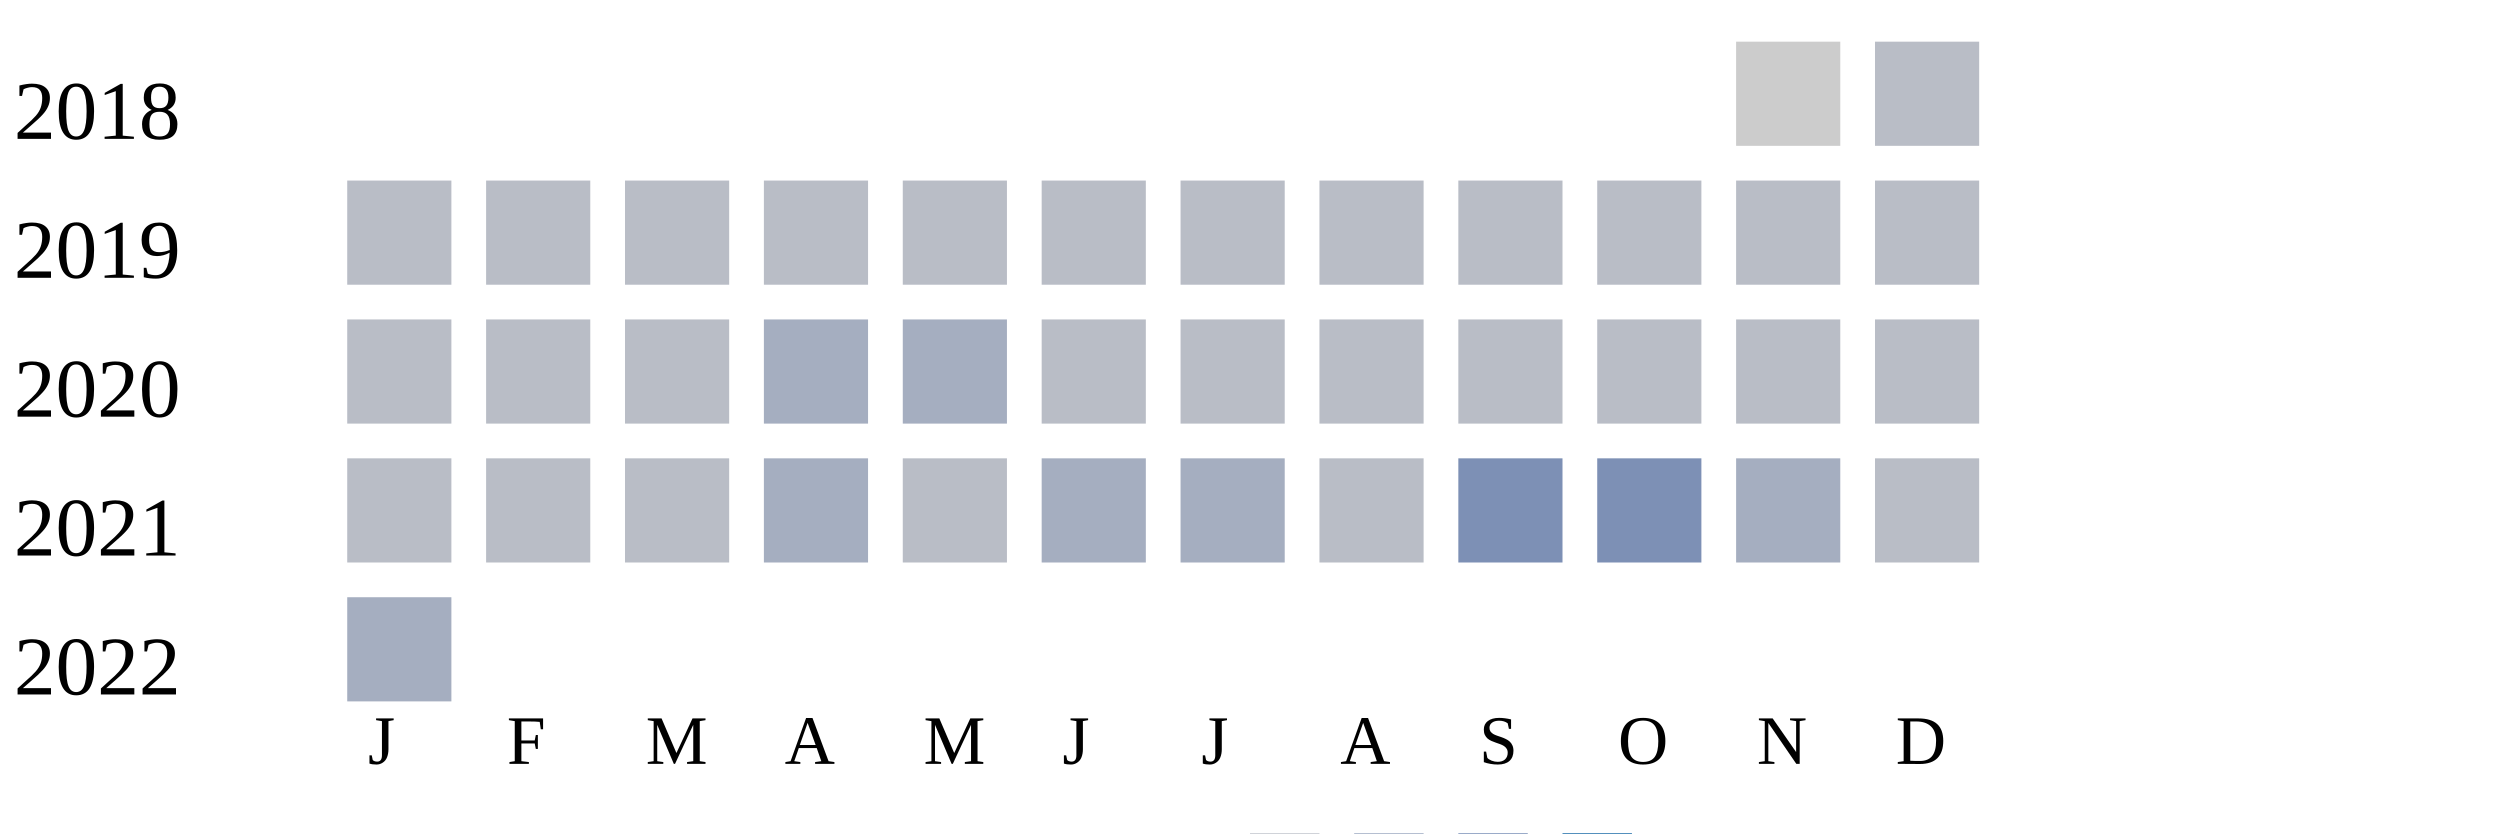
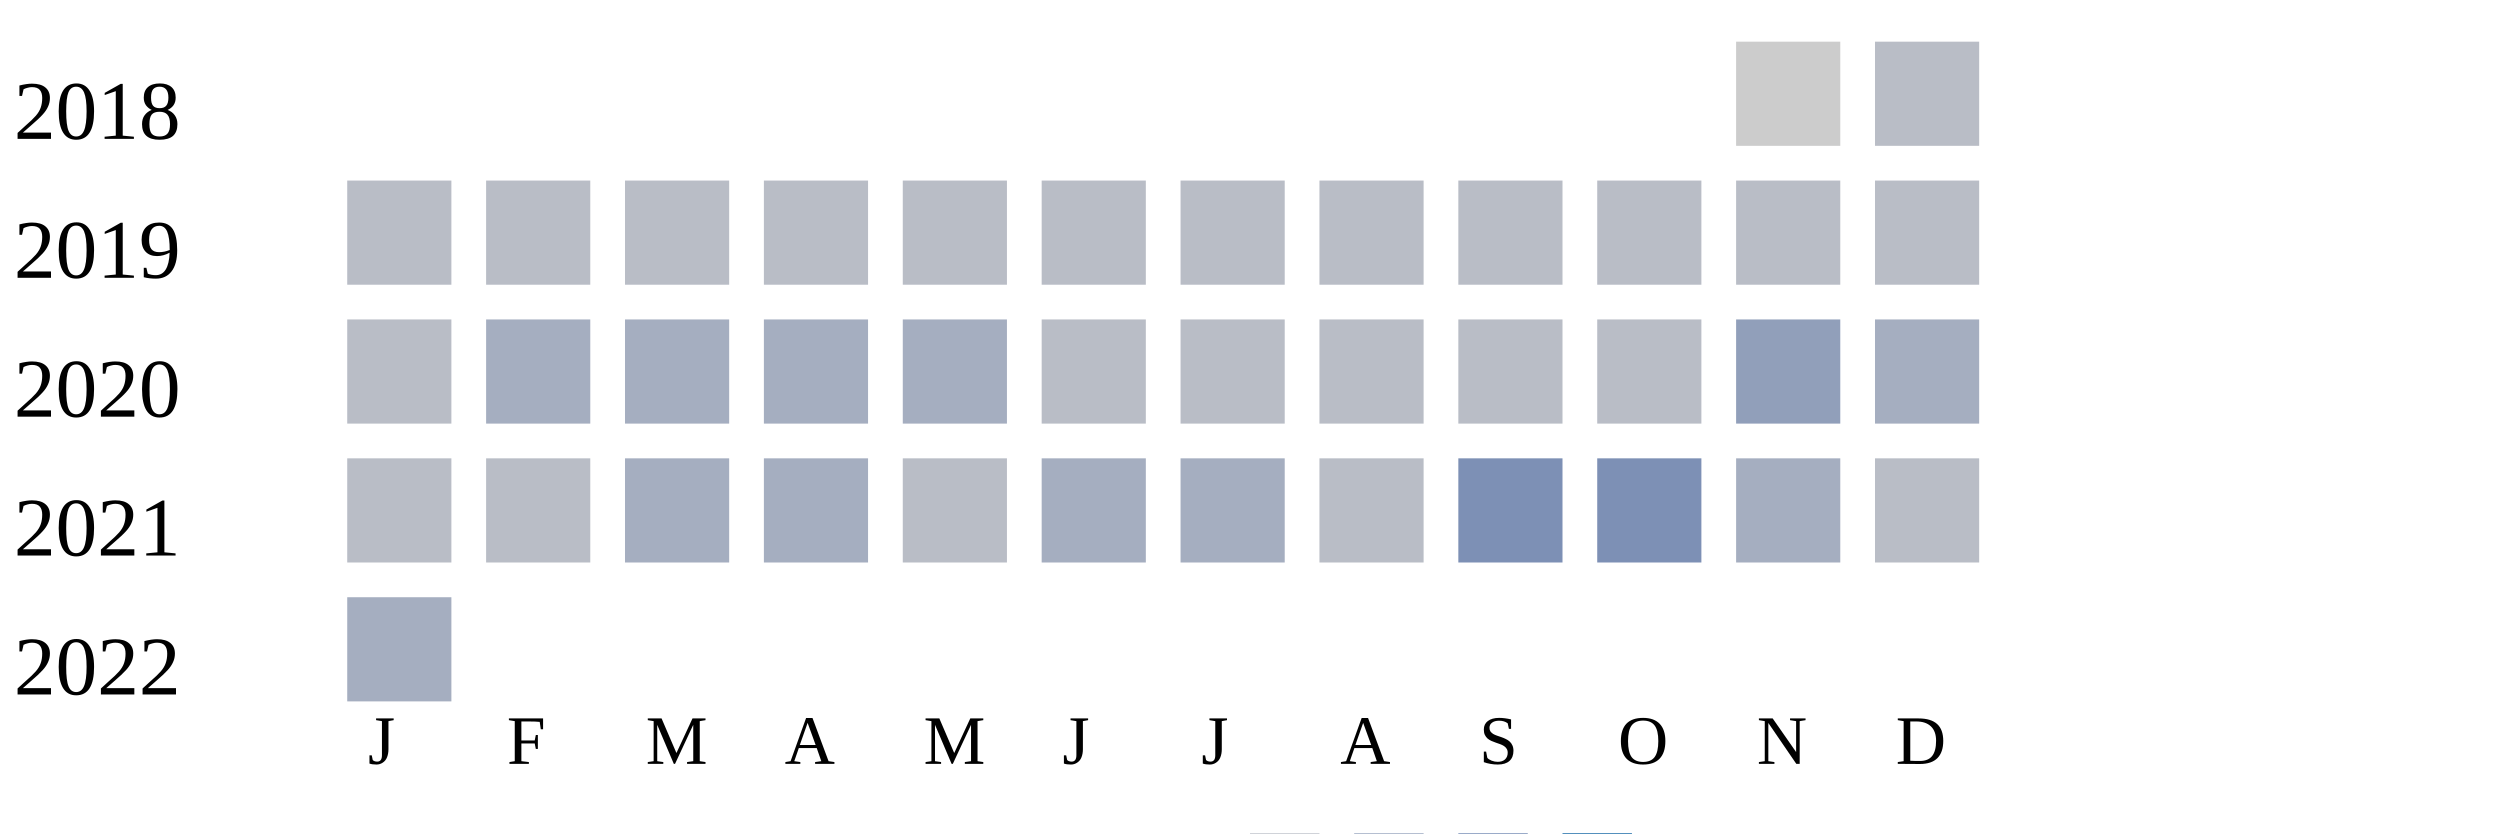
<svg xmlns="http://www.w3.org/2000/svg" width="360" height="120">
  <g transform="translate(0 0)">
    <text x="2" y="20">2018</text>
    <rect x="250" y="6" width="15" height="15" fill="#cccccc" />
    <rect x="270" y="6" width="15" height="15" fill="#b9bdc6" />
  </g>
  <g transform="translate(0 20)">
    <text x="2" y="20">2019</text>
    <rect x="50" y="6" width="15" height="15" fill="#b9bdc6" />
    <rect x="70" y="6" width="15" height="15" fill="#b9bdc6" />
    <rect x="90" y="6" width="15" height="15" fill="#b9bdc6" />
    <rect x="110" y="6" width="15" height="15" fill="#b9bdc6" />
    <rect x="130" y="6" width="15" height="15" fill="#b9bdc6" />
    <rect x="150" y="6" width="15" height="15" fill="#b9bdc6" />
    <rect x="170" y="6" width="15" height="15" fill="#b9bdc6" />
    <rect x="190" y="6" width="15" height="15" fill="#b9bdc6" />
    <rect x="210" y="6" width="15" height="15" fill="#b9bdc6" />
    <rect x="230" y="6" width="15" height="15" fill="#b9bdc6" />
    <rect x="250" y="6" width="15" height="15" fill="#b9bdc6" />
    <rect x="270" y="6" width="15" height="15" fill="#b9bdc6" />
  </g>
  <g transform="translate(0 40)">
    <text x="2" y="20">2020</text>
    <rect x="50" y="6" width="15" height="15" fill="#b9bdc6" />
-     <rect x="70" y="6" width="15" height="15" fill="#b9bdc6" />
-     <rect x="90" y="6" width="15" height="15" fill="#b9bdc6" />
+     <rect x="70" y="6" width="15" height="15" fill="#a5aec0" />
+     <rect x="90" y="6" width="15" height="15" fill="#a5aec0" />
    <rect x="110" y="6" width="15" height="15" fill="#a5aec0" />
    <rect x="130" y="6" width="15" height="15" fill="#a5aec0" />
    <rect x="150" y="6" width="15" height="15" fill="#b9bdc6" />
    <rect x="170" y="6" width="15" height="15" fill="#b9bdc6" />
    <rect x="190" y="6" width="15" height="15" fill="#b9bdc6" />
    <rect x="210" y="6" width="15" height="15" fill="#b9bdc6" />
    <rect x="230" y="6" width="15" height="15" fill="#b9bdc6" />
-     <rect x="250" y="6" width="15" height="15" fill="#b9bdc6" />
-     <rect x="270" y="6" width="15" height="15" fill="#b9bdc6" />
+     <rect x="250" y="6" width="15" height="15" fill="#919fba" />
+     <rect x="270" y="6" width="15" height="15" fill="#a5aec0" />
  </g>
  <g transform="translate(0 60)">
    <text x="2" y="20">2021</text>
    <rect x="50" y="6" width="15" height="15" fill="#b9bdc6" />
    <rect x="70" y="6" width="15" height="15" fill="#b9bdc6" />
-     <rect x="90" y="6" width="15" height="15" fill="#b9bdc6" />
+     <rect x="90" y="6" width="15" height="15" fill="#a5aec0" />
    <rect x="110" y="6" width="15" height="15" fill="#a5aec0" />
    <rect x="130" y="6" width="15" height="15" fill="#b9bdc6" />
    <rect x="150" y="6" width="15" height="15" fill="#a5aec0" />
    <rect x="170" y="6" width="15" height="15" fill="#a5aec0" />
    <rect x="190" y="6" width="15" height="15" fill="#b9bdc6" />
    <rect x="210" y="6" width="15" height="15" fill="#7d90b5" />
    <rect x="230" y="6" width="15" height="15" fill="#7d90b5" />
    <rect x="250" y="6" width="15" height="15" fill="#a5aec0" />
    <rect x="270" y="6" width="15" height="15" fill="#b9bdc6" />
  </g>
  <g transform="translate(0 80)">
    <text x="2" y="20">2022</text>
    <rect x="50" y="6" width="15" height="15" fill="#a5aec0" />
  </g>
  <text style="font-size: 10px; text-align: center" x="53" y="110">J</text>
  <text style="font-size: 10px; text-align: center" x="73" y="110">F</text>
  <text style="font-size: 10px; text-align: center" x="93" y="110">M</text>
  <text style="font-size: 10px; text-align: center" x="113" y="110">A</text>
  <text style="font-size: 10px; text-align: center" x="133" y="110">M</text>
  <text style="font-size: 10px; text-align: center" x="153" y="110">J</text>
  <text style="font-size: 10px; text-align: center" x="173" y="110">J</text>
  <text style="font-size: 10px; text-align: center" x="193" y="110">A</text>
  <text style="font-size: 10px; text-align: center" x="213" y="110">S</text>
  <text style="font-size: 10px; text-align: center" x="233" y="110">O</text>
  <text style="font-size: 10px; text-align: center" x="253" y="110">N</text>
  <text style="font-size: 10px; text-align: center" x="273" y="110">D</text>
  <text style="font-size: 10px;" x="155" y="129">Less</text>
  <rect fill="#b9bdc6" width="10" height="10" x="180" y="120" />
  <rect fill="#919fba" width="10" height="10" x="195" y="120" />
  <rect fill="#6882ae" width="10" height="10" x="210" y="120" />
  <rect fill="#005a9c" width="10" height="10" x="225" y="120" />
  <text x="240" y="129" style="font-size: 10px;">More</text>
</svg>
